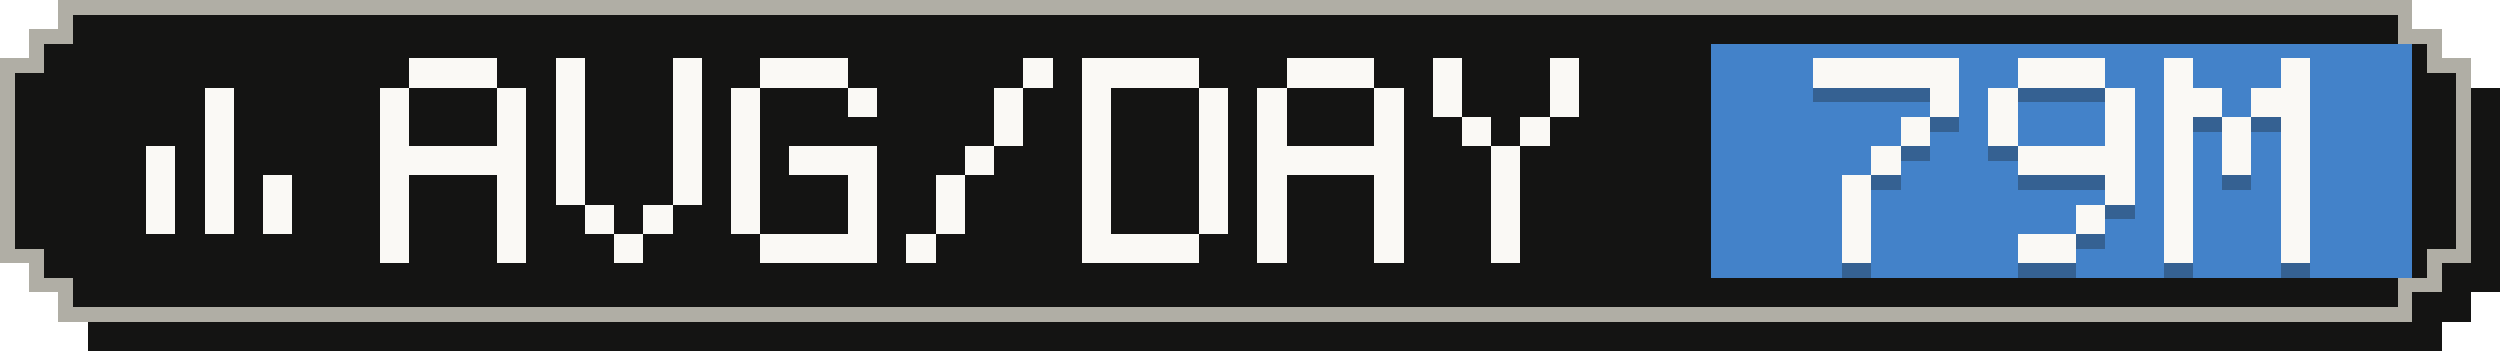
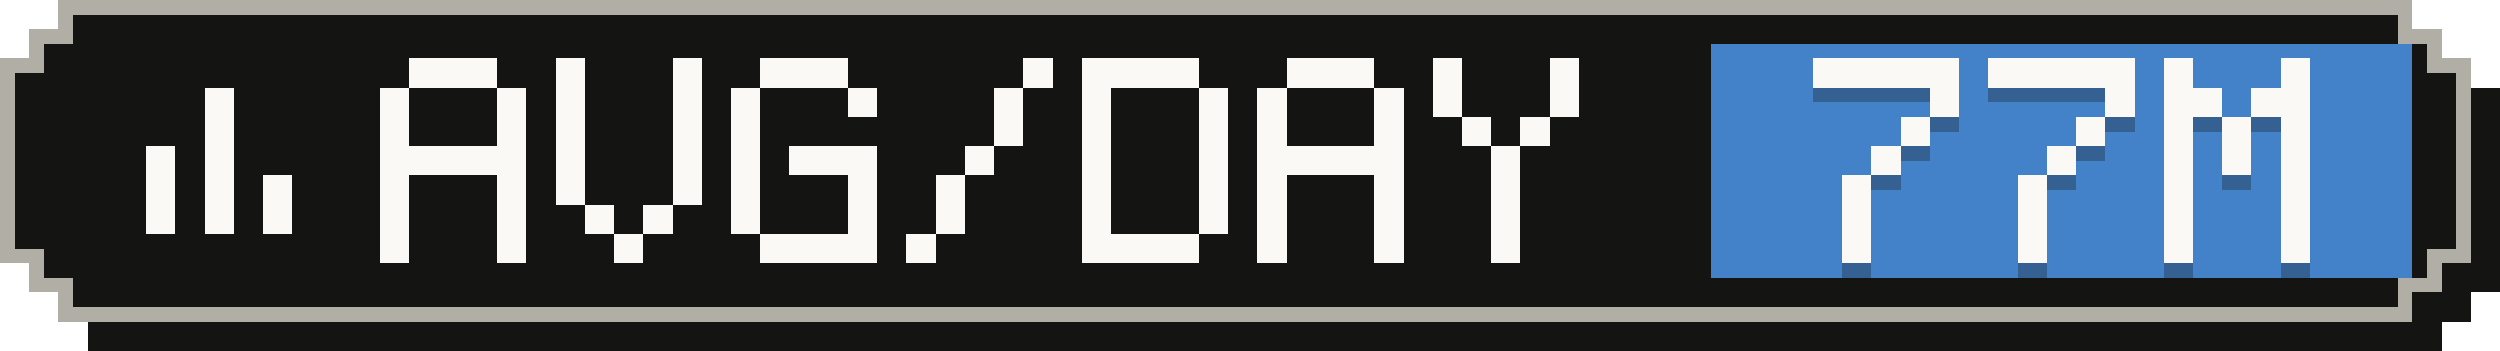
- <svg xmlns="http://www.w3.org/2000/svg" width="171" height="24" viewBox="0 0 171 24" role="img" aria-label="Average tokens per active day: 79M">
+ <svg xmlns="http://www.w3.org/2000/svg" width="171" height="24" viewBox="0 0 171 24" role="img" aria-label="Average tokens per active day: 77M">
  <g shape-rendering="crispEdges">
    <path fill="#141413" d="M6,2 H167 V4 H169 V6 H171 V20 H169 V22 H167 V24 H6 V22 H4 V20 H2 V6 H4 V4 H6 Z" />
    <path fill="#b0aea5" d="M4,0 H165 V2 H167 V4 H169 V18 H167 V20 H165 V22 H4 V20 H2 V18 H0 V4 H2 V2 H4 Z" />
    <path fill="#141413" d="M5,1 H164 V3 H166 V5 H168 V17 H166 V19 H164 V21 H5 V19 H3 V17 H1 V5 H3 V3 H5 Z" />
    <rect fill="#4382c9" x="117" y="3" width="48" height="16" />
    <g fill="#faf9f5">
      <rect x="14" y="6" width="2" height="2" />
      <rect x="14" y="8" width="2" height="2" />
      <rect x="10" y="10" width="2" height="2" />
      <rect x="14" y="10" width="2" height="2" />
      <rect x="10" y="12" width="2" height="2" />
      <rect x="14" y="12" width="2" height="2" />
      <rect x="18" y="12" width="2" height="2" />
      <rect x="10" y="14" width="2" height="2" />
      <rect x="14" y="14" width="2" height="2" />
      <rect x="18" y="14" width="2" height="2" />
    </g>
    <g fill="#faf9f5">
      <rect x="28" y="4" width="6" height="2" />
      <rect x="26" y="6" width="2" height="2" />
      <rect x="34" y="6" width="2" height="2" />
      <rect x="26" y="8" width="2" height="2" />
      <rect x="34" y="8" width="2" height="2" />
      <rect x="26" y="10" width="10" height="2" />
      <rect x="26" y="12" width="2" height="2" />
      <rect x="34" y="12" width="2" height="2" />
      <rect x="26" y="14" width="2" height="2" />
      <rect x="34" y="14" width="2" height="2" />
      <rect x="26" y="16" width="2" height="2" />
      <rect x="34" y="16" width="2" height="2" />
      <rect x="38" y="4" width="2" height="2" />
      <rect x="46" y="4" width="2" height="2" />
      <rect x="38" y="6" width="2" height="2" />
      <rect x="46" y="6" width="2" height="2" />
      <rect x="38" y="8" width="2" height="2" />
      <rect x="46" y="8" width="2" height="2" />
      <rect x="38" y="10" width="2" height="2" />
      <rect x="46" y="10" width="2" height="2" />
      <rect x="38" y="12" width="2" height="2" />
      <rect x="46" y="12" width="2" height="2" />
      <rect x="40" y="14" width="2" height="2" />
      <rect x="44" y="14" width="2" height="2" />
      <rect x="42" y="16" width="2" height="2" />
      <rect x="52" y="4" width="6" height="2" />
      <rect x="50" y="6" width="2" height="2" />
      <rect x="58" y="6" width="2" height="2" />
      <rect x="50" y="8" width="2" height="2" />
      <rect x="50" y="10" width="2" height="2" />
      <rect x="54" y="10" width="6" height="2" />
      <rect x="50" y="12" width="2" height="2" />
      <rect x="58" y="12" width="2" height="2" />
      <rect x="50" y="14" width="2" height="2" />
      <rect x="58" y="14" width="2" height="2" />
      <rect x="52" y="16" width="8" height="2" />
      <rect x="70" y="4" width="2" height="2" />
      <rect x="68" y="6" width="2" height="2" />
      <rect x="68" y="8" width="2" height="2" />
      <rect x="66" y="10" width="2" height="2" />
      <rect x="64" y="12" width="2" height="2" />
      <rect x="64" y="14" width="2" height="2" />
      <rect x="62" y="16" width="2" height="2" />
      <rect x="74" y="4" width="8" height="2" />
      <rect x="74" y="6" width="2" height="2" />
      <rect x="82" y="6" width="2" height="2" />
      <rect x="74" y="8" width="2" height="2" />
      <rect x="82" y="8" width="2" height="2" />
      <rect x="74" y="10" width="2" height="2" />
      <rect x="82" y="10" width="2" height="2" />
      <rect x="74" y="12" width="2" height="2" />
      <rect x="82" y="12" width="2" height="2" />
      <rect x="74" y="14" width="2" height="2" />
      <rect x="82" y="14" width="2" height="2" />
      <rect x="74" y="16" width="8" height="2" />
      <rect x="88" y="4" width="6" height="2" />
      <rect x="86" y="6" width="2" height="2" />
      <rect x="94" y="6" width="2" height="2" />
      <rect x="86" y="8" width="2" height="2" />
      <rect x="94" y="8" width="2" height="2" />
      <rect x="86" y="10" width="10" height="2" />
      <rect x="86" y="12" width="2" height="2" />
      <rect x="94" y="12" width="2" height="2" />
      <rect x="86" y="14" width="2" height="2" />
      <rect x="94" y="14" width="2" height="2" />
      <rect x="86" y="16" width="2" height="2" />
      <rect x="94" y="16" width="2" height="2" />
      <rect x="98" y="4" width="2" height="2" />
      <rect x="106" y="4" width="2" height="2" />
      <rect x="98" y="6" width="2" height="2" />
      <rect x="106" y="6" width="2" height="2" />
      <rect x="100" y="8" width="2" height="2" />
      <rect x="104" y="8" width="2" height="2" />
      <rect x="102" y="10" width="2" height="2" />
      <rect x="102" y="12" width="2" height="2" />
      <rect x="102" y="14" width="2" height="2" />
      <rect x="102" y="16" width="2" height="2" />
    </g>
    <g fill="#141413" fill-opacity=".3">
      <rect x="124" y="5" width="10" height="2" />
      <rect x="132" y="7" width="2" height="2" />
      <rect x="130" y="9" width="2" height="2" />
      <rect x="128" y="11" width="2" height="2" />
      <rect x="126" y="13" width="2" height="2" />
      <rect x="126" y="15" width="2" height="2" />
      <rect x="126" y="17" width="2" height="2" />
-       <rect x="138" y="5" width="6" height="2" />
-       <rect x="136" y="7" width="2" height="2" />
+       <rect x="136" y="5" width="10" height="2" />
      <rect x="144" y="7" width="2" height="2" />
-       <rect x="136" y="9" width="2" height="2" />
-       <rect x="144" y="9" width="2" height="2" />
-       <rect x="138" y="11" width="8" height="2" />
-       <rect x="144" y="13" width="2" height="2" />
-       <rect x="142" y="15" width="2" height="2" />
-       <rect x="138" y="17" width="4" height="2" />
+       <rect x="142" y="9" width="2" height="2" />
+       <rect x="140" y="11" width="2" height="2" />
+       <rect x="138" y="13" width="2" height="2" />
+       <rect x="138" y="15" width="2" height="2" />
+       <rect x="138" y="17" width="2" height="2" />
      <rect x="148" y="5" width="2" height="2" />
      <rect x="156" y="5" width="2" height="2" />
      <rect x="148" y="7" width="4" height="2" />
      <rect x="154" y="7" width="4" height="2" />
      <rect x="148" y="9" width="2" height="2" />
      <rect x="152" y="9" width="2" height="2" />
      <rect x="156" y="9" width="2" height="2" />
      <rect x="148" y="11" width="2" height="2" />
      <rect x="152" y="11" width="2" height="2" />
      <rect x="156" y="11" width="2" height="2" />
      <rect x="148" y="13" width="2" height="2" />
      <rect x="156" y="13" width="2" height="2" />
      <rect x="148" y="15" width="2" height="2" />
      <rect x="156" y="15" width="2" height="2" />
      <rect x="148" y="17" width="2" height="2" />
      <rect x="156" y="17" width="2" height="2" />
    </g>
    <g fill="#faf9f5">
      <rect x="124" y="4" width="10" height="2" />
      <rect x="132" y="6" width="2" height="2" />
      <rect x="130" y="8" width="2" height="2" />
      <rect x="128" y="10" width="2" height="2" />
      <rect x="126" y="12" width="2" height="2" />
      <rect x="126" y="14" width="2" height="2" />
      <rect x="126" y="16" width="2" height="2" />
-       <rect x="138" y="4" width="6" height="2" />
-       <rect x="136" y="6" width="2" height="2" />
+       <rect x="136" y="4" width="10" height="2" />
      <rect x="144" y="6" width="2" height="2" />
-       <rect x="136" y="8" width="2" height="2" />
-       <rect x="144" y="8" width="2" height="2" />
-       <rect x="138" y="10" width="8" height="2" />
-       <rect x="144" y="12" width="2" height="2" />
-       <rect x="142" y="14" width="2" height="2" />
-       <rect x="138" y="16" width="4" height="2" />
+       <rect x="142" y="8" width="2" height="2" />
+       <rect x="140" y="10" width="2" height="2" />
+       <rect x="138" y="12" width="2" height="2" />
+       <rect x="138" y="14" width="2" height="2" />
+       <rect x="138" y="16" width="2" height="2" />
      <rect x="148" y="4" width="2" height="2" />
      <rect x="156" y="4" width="2" height="2" />
      <rect x="148" y="6" width="4" height="2" />
      <rect x="154" y="6" width="4" height="2" />
      <rect x="148" y="8" width="2" height="2" />
      <rect x="152" y="8" width="2" height="2" />
      <rect x="156" y="8" width="2" height="2" />
      <rect x="148" y="10" width="2" height="2" />
      <rect x="152" y="10" width="2" height="2" />
      <rect x="156" y="10" width="2" height="2" />
      <rect x="148" y="12" width="2" height="2" />
      <rect x="156" y="12" width="2" height="2" />
      <rect x="148" y="14" width="2" height="2" />
      <rect x="156" y="14" width="2" height="2" />
      <rect x="148" y="16" width="2" height="2" />
      <rect x="156" y="16" width="2" height="2" />
    </g>
  </g>
</svg>
